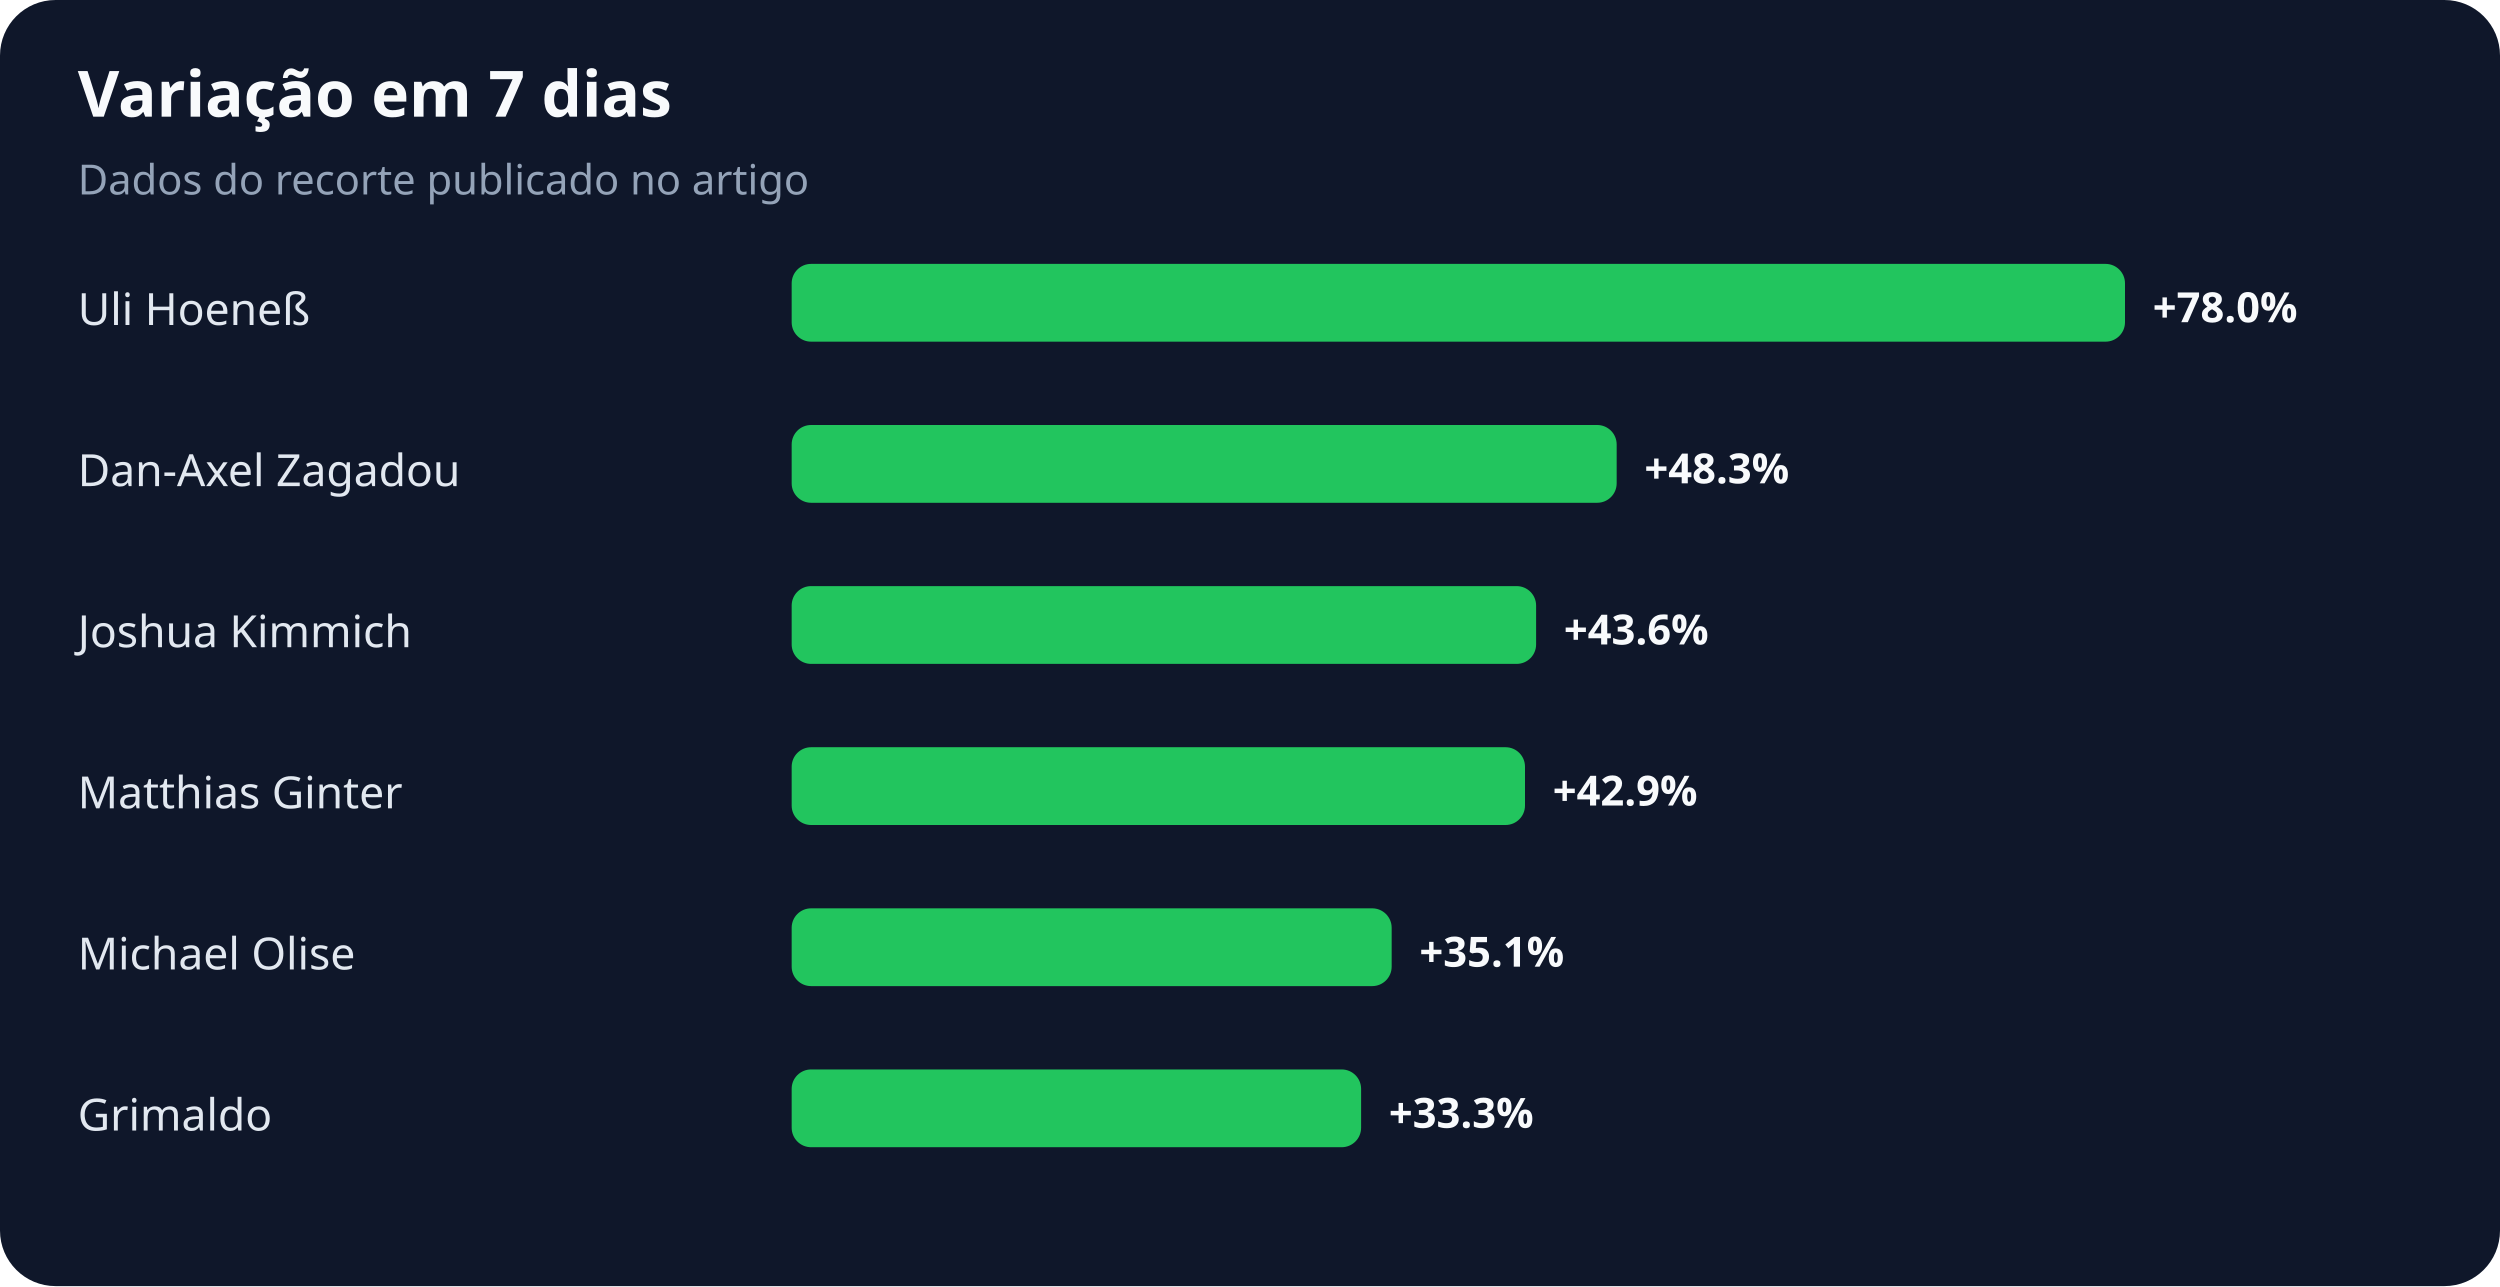
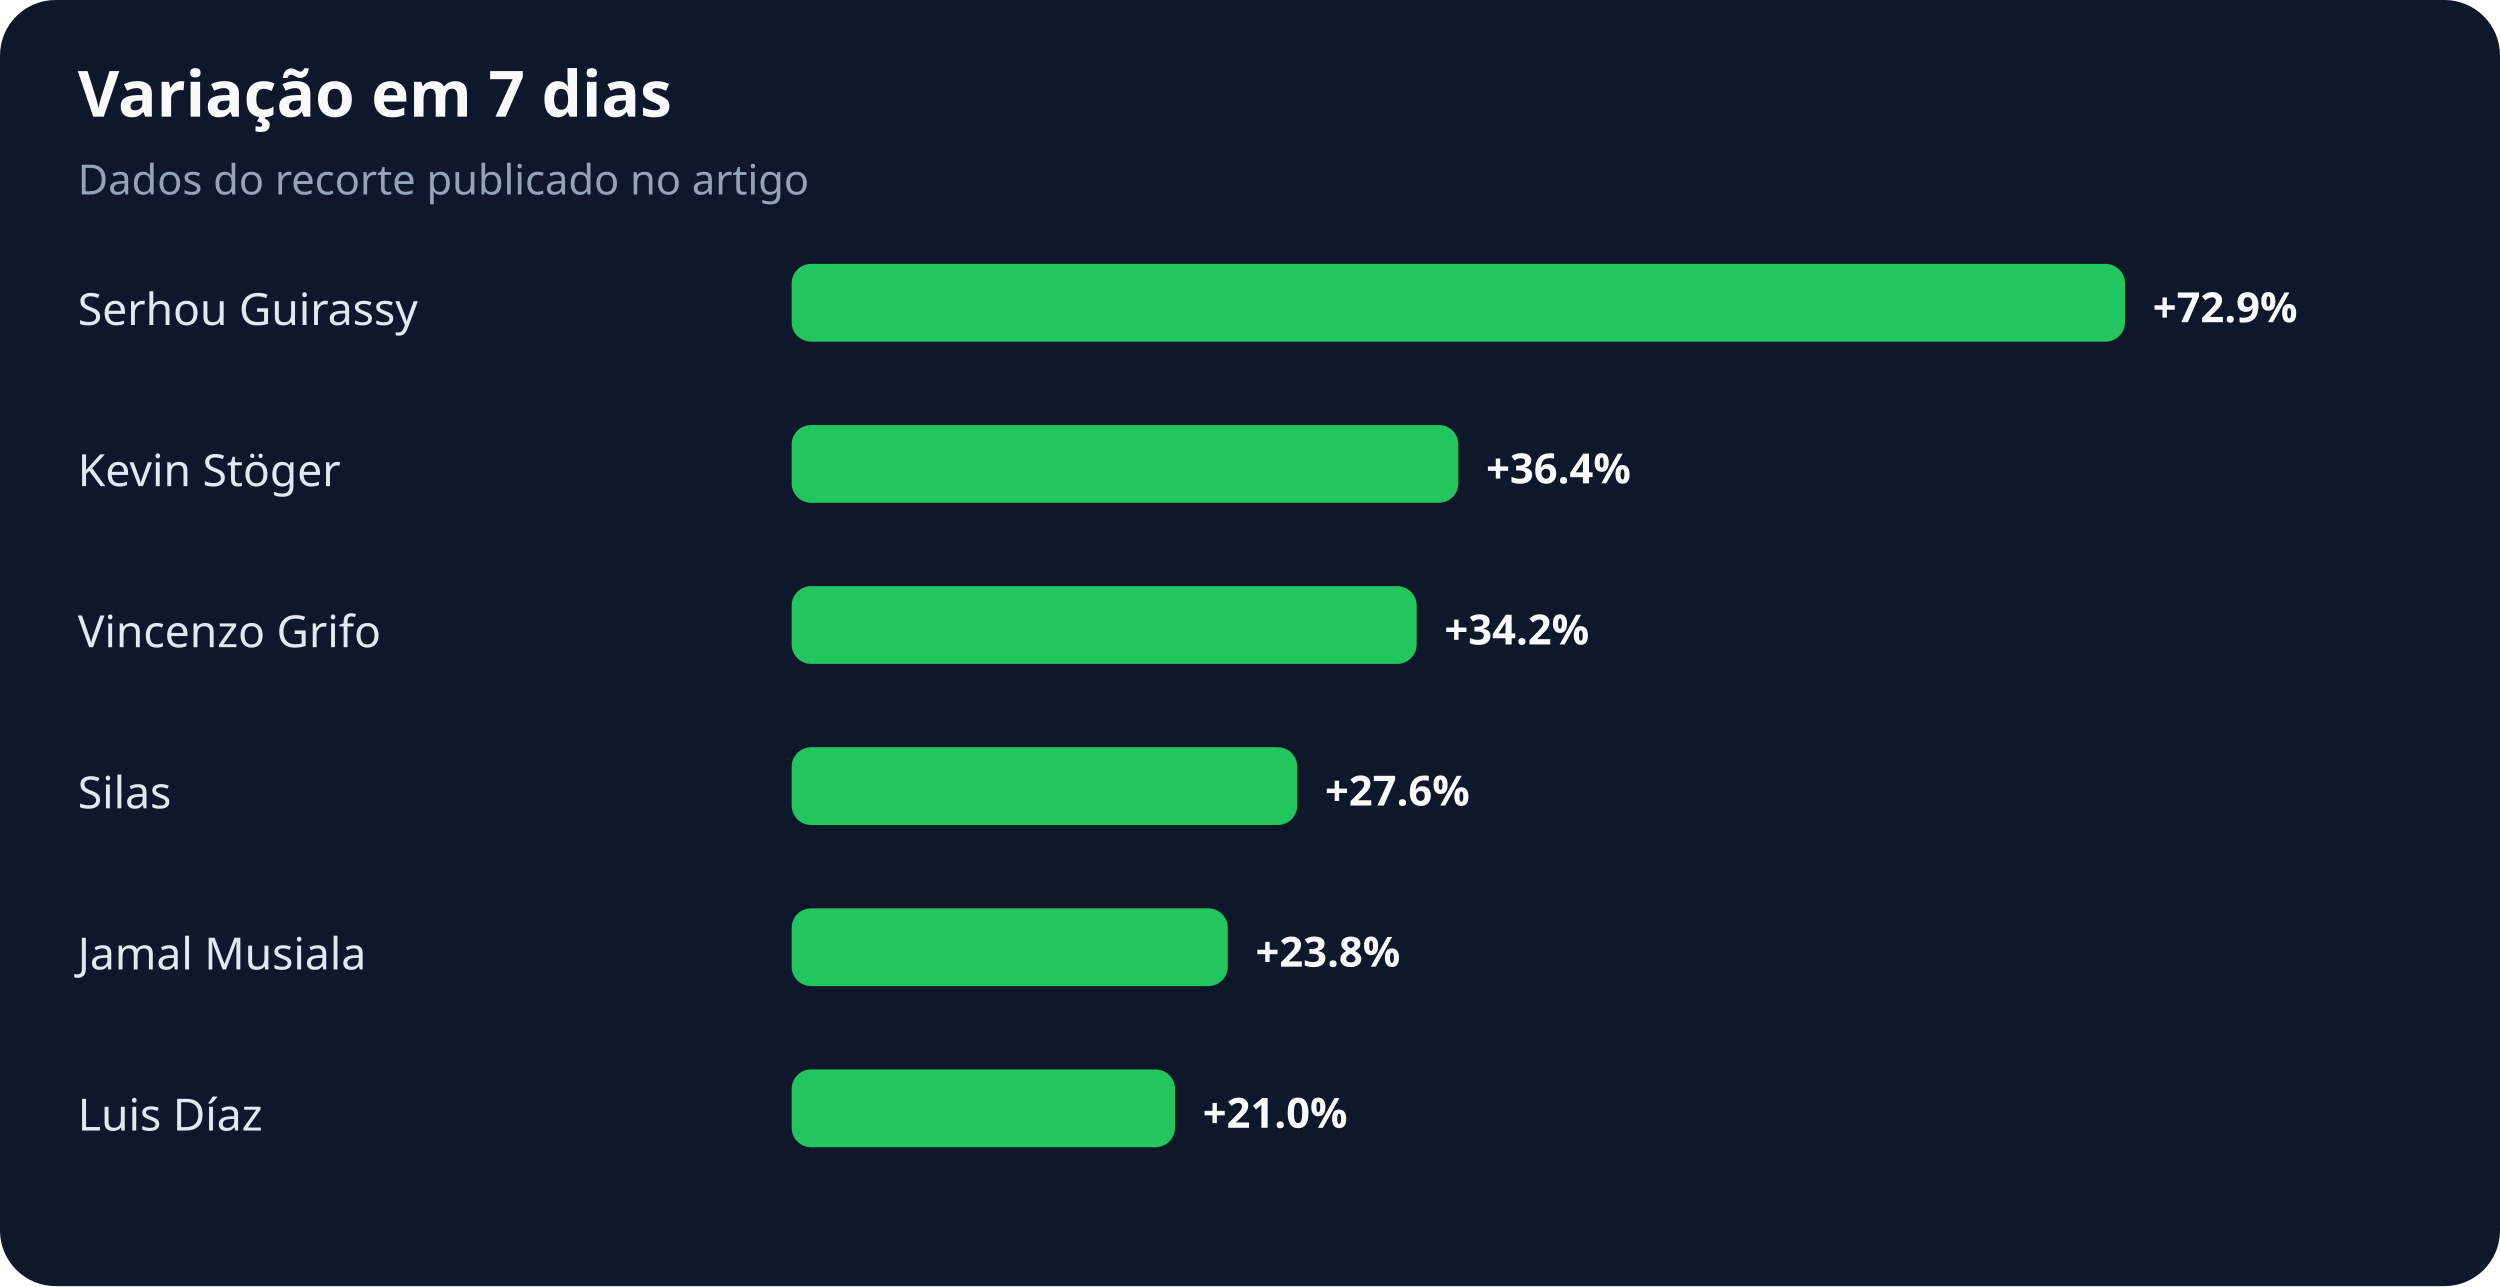
<svg xmlns="http://www.w3.org/2000/svg" width="900" height="463" viewBox="0 0 900 463" role="img" aria-labelledby="title desc">
  <rect width="100%" height="100%" rx="20" fill="#0f172a" />
  <text x="28" y="42" fill="#f8fafc" font-family="system-ui,sans-serif" font-size="23" font-weight="700">Variação em 7 dias</text>
  <text x="28" y="70" fill="#94a3b8" font-family="system-ui,sans-serif" font-size="15">Dados do recorte publicado no artigo</text>
-   <text x="28" y="117" fill="#e2e8f0" font-family="system-ui,sans-serif" font-size="16">Uli Hoeneß</text>
+   <text x="28" y="117" fill="#e2e8f0" font-family="system-ui,sans-serif" font-size="16">Serhou Guirassy</text>
  <rect x="285" y="95" width="480" height="28" rx="7" fill="#22c55e" />
-   <text x="775" y="116" fill="#f8fafc" font-family="system-ui,sans-serif" font-size="15" font-weight="700">+78.0%</text>
-   <text x="28" y="175" fill="#e2e8f0" font-family="system-ui,sans-serif" font-size="16">Dan-Axel Zagadou</text>
-   <rect x="285" y="153" width="297" height="28" rx="7" fill="#22c55e" />
-   <text x="592" y="174" fill="#f8fafc" font-family="system-ui,sans-serif" font-size="15" font-weight="700">+48.3%</text>
-   <text x="28" y="233" fill="#e2e8f0" font-family="system-ui,sans-serif" font-size="16">Joshua Kimmich</text>
-   <rect x="285" y="211" width="268" height="28" rx="7" fill="#22c55e" />
-   <text x="563" y="232" fill="#f8fafc" font-family="system-ui,sans-serif" font-size="15" font-weight="700">+43.6%</text>
-   <text x="28" y="291" fill="#e2e8f0" font-family="system-ui,sans-serif" font-size="16">Matthias Ginter</text>
-   <rect x="285" y="269" width="264" height="28" rx="7" fill="#22c55e" />
-   <text x="559" y="290" fill="#f8fafc" font-family="system-ui,sans-serif" font-size="15" font-weight="700">+42.9%</text>
-   <text x="28" y="349" fill="#e2e8f0" font-family="system-ui,sans-serif" font-size="16">Michael Olise</text>
-   <rect x="285" y="327" width="216" height="28" rx="7" fill="#22c55e" />
-   <text x="511" y="348" fill="#f8fafc" font-family="system-ui,sans-serif" font-size="15" font-weight="700">+35.1%</text>
-   <text x="28" y="407" fill="#e2e8f0" font-family="system-ui,sans-serif" font-size="16">Grimaldo</text>
-   <rect x="285" y="385" width="205" height="28" rx="7" fill="#22c55e" />
-   <text x="500" y="406" fill="#f8fafc" font-family="system-ui,sans-serif" font-size="15" font-weight="700">+33.3%</text>
+   <text x="775" y="116" fill="#f8fafc" font-family="system-ui,sans-serif" font-size="15" font-weight="700">+72.9%</text>
+   <text x="28" y="175" fill="#e2e8f0" font-family="system-ui,sans-serif" font-size="16">Kevin Stöger</text>
+   <rect x="285" y="153" width="240" height="28" rx="7" fill="#22c55e" />
+   <text x="535" y="174" fill="#f8fafc" font-family="system-ui,sans-serif" font-size="15" font-weight="700">+36.4%</text>
+   <text x="28" y="233" fill="#e2e8f0" font-family="system-ui,sans-serif" font-size="16">Vincenzo Grifo</text>
+   <rect x="285" y="211" width="225" height="28" rx="7" fill="#22c55e" />
+   <text x="520" y="232" fill="#f8fafc" font-family="system-ui,sans-serif" font-size="15" font-weight="700">+34.2%</text>
+   <text x="28" y="291" fill="#e2e8f0" font-family="system-ui,sans-serif" font-size="16">Silas</text>
+   <rect x="285" y="269" width="182" height="28" rx="7" fill="#22c55e" />
+   <text x="477" y="290" fill="#f8fafc" font-family="system-ui,sans-serif" font-size="15" font-weight="700">+27.6%</text>
+   <text x="28" y="349" fill="#e2e8f0" font-family="system-ui,sans-serif" font-size="16">Jamal Musiala</text>
+   <rect x="285" y="327" width="157" height="28" rx="7" fill="#22c55e" />
+   <text x="452" y="348" fill="#f8fafc" font-family="system-ui,sans-serif" font-size="15" font-weight="700">+23.8%</text>
+   <text x="28" y="407" fill="#e2e8f0" font-family="system-ui,sans-serif" font-size="16">Luis Díaz</text>
+   <rect x="285" y="385" width="138" height="28" rx="7" fill="#22c55e" />
+   <text x="433" y="406" fill="#f8fafc" font-family="system-ui,sans-serif" font-size="15" font-weight="700">+21.0%</text>
</svg>
